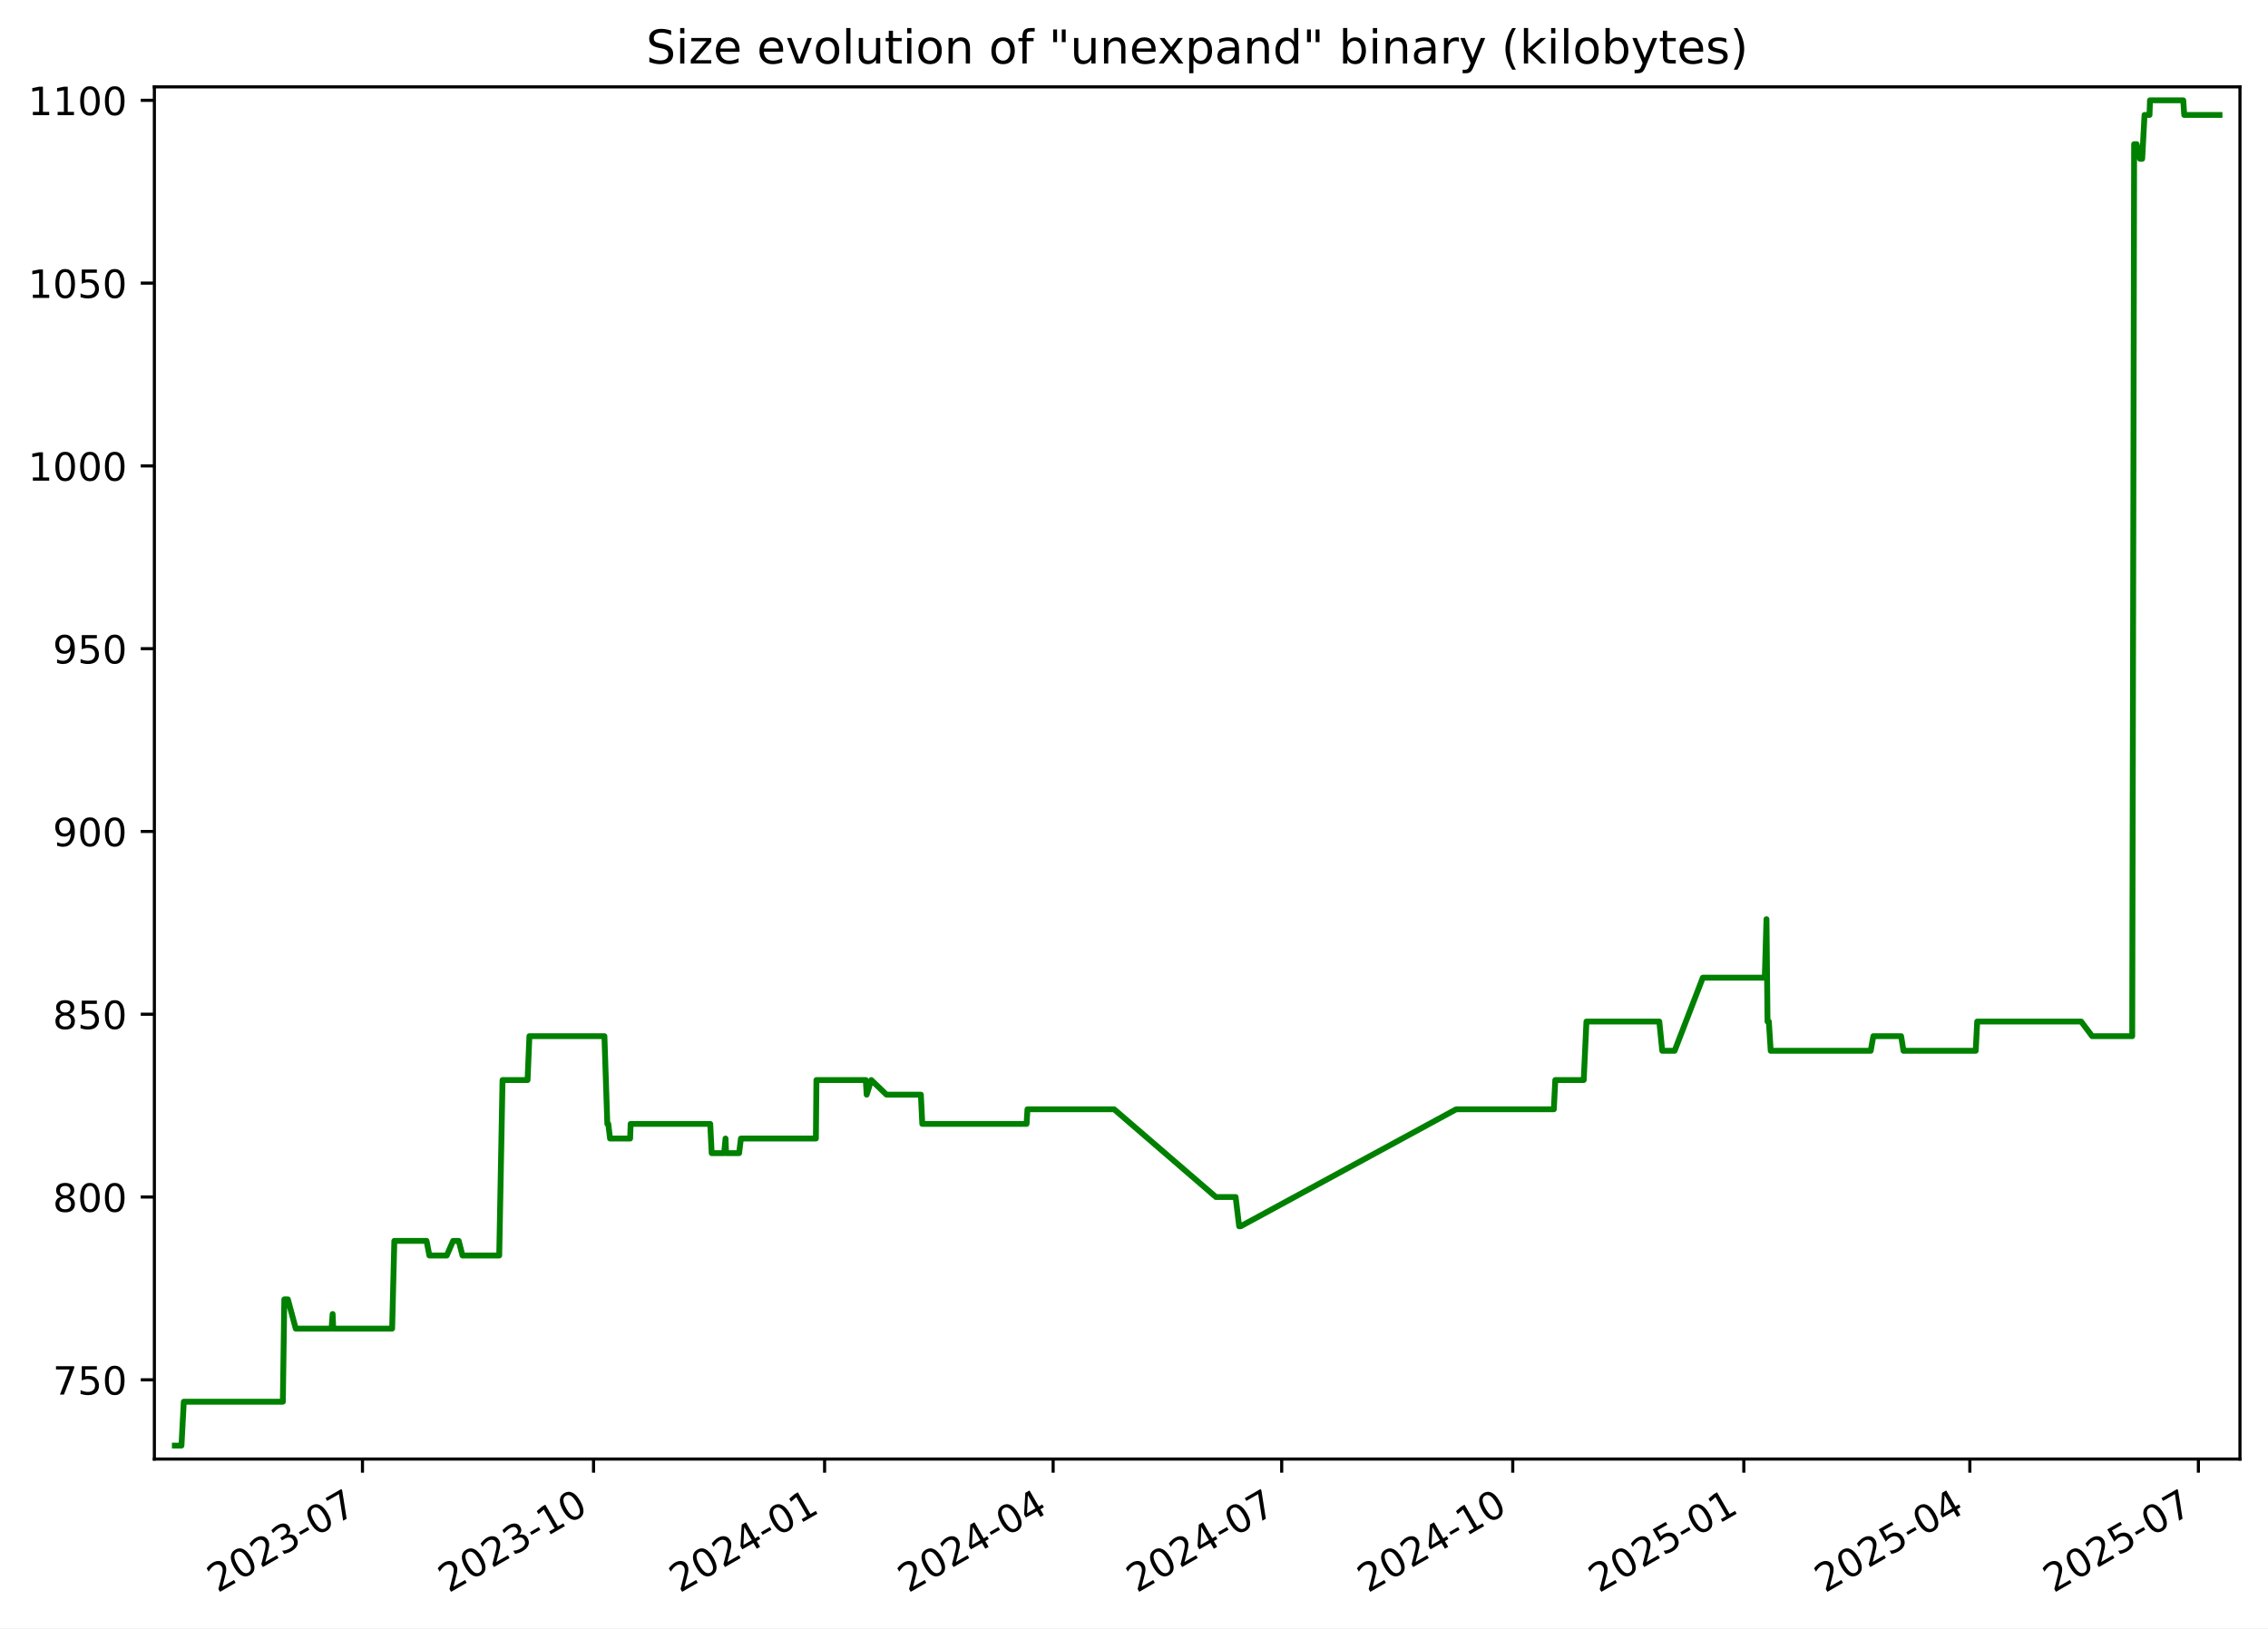
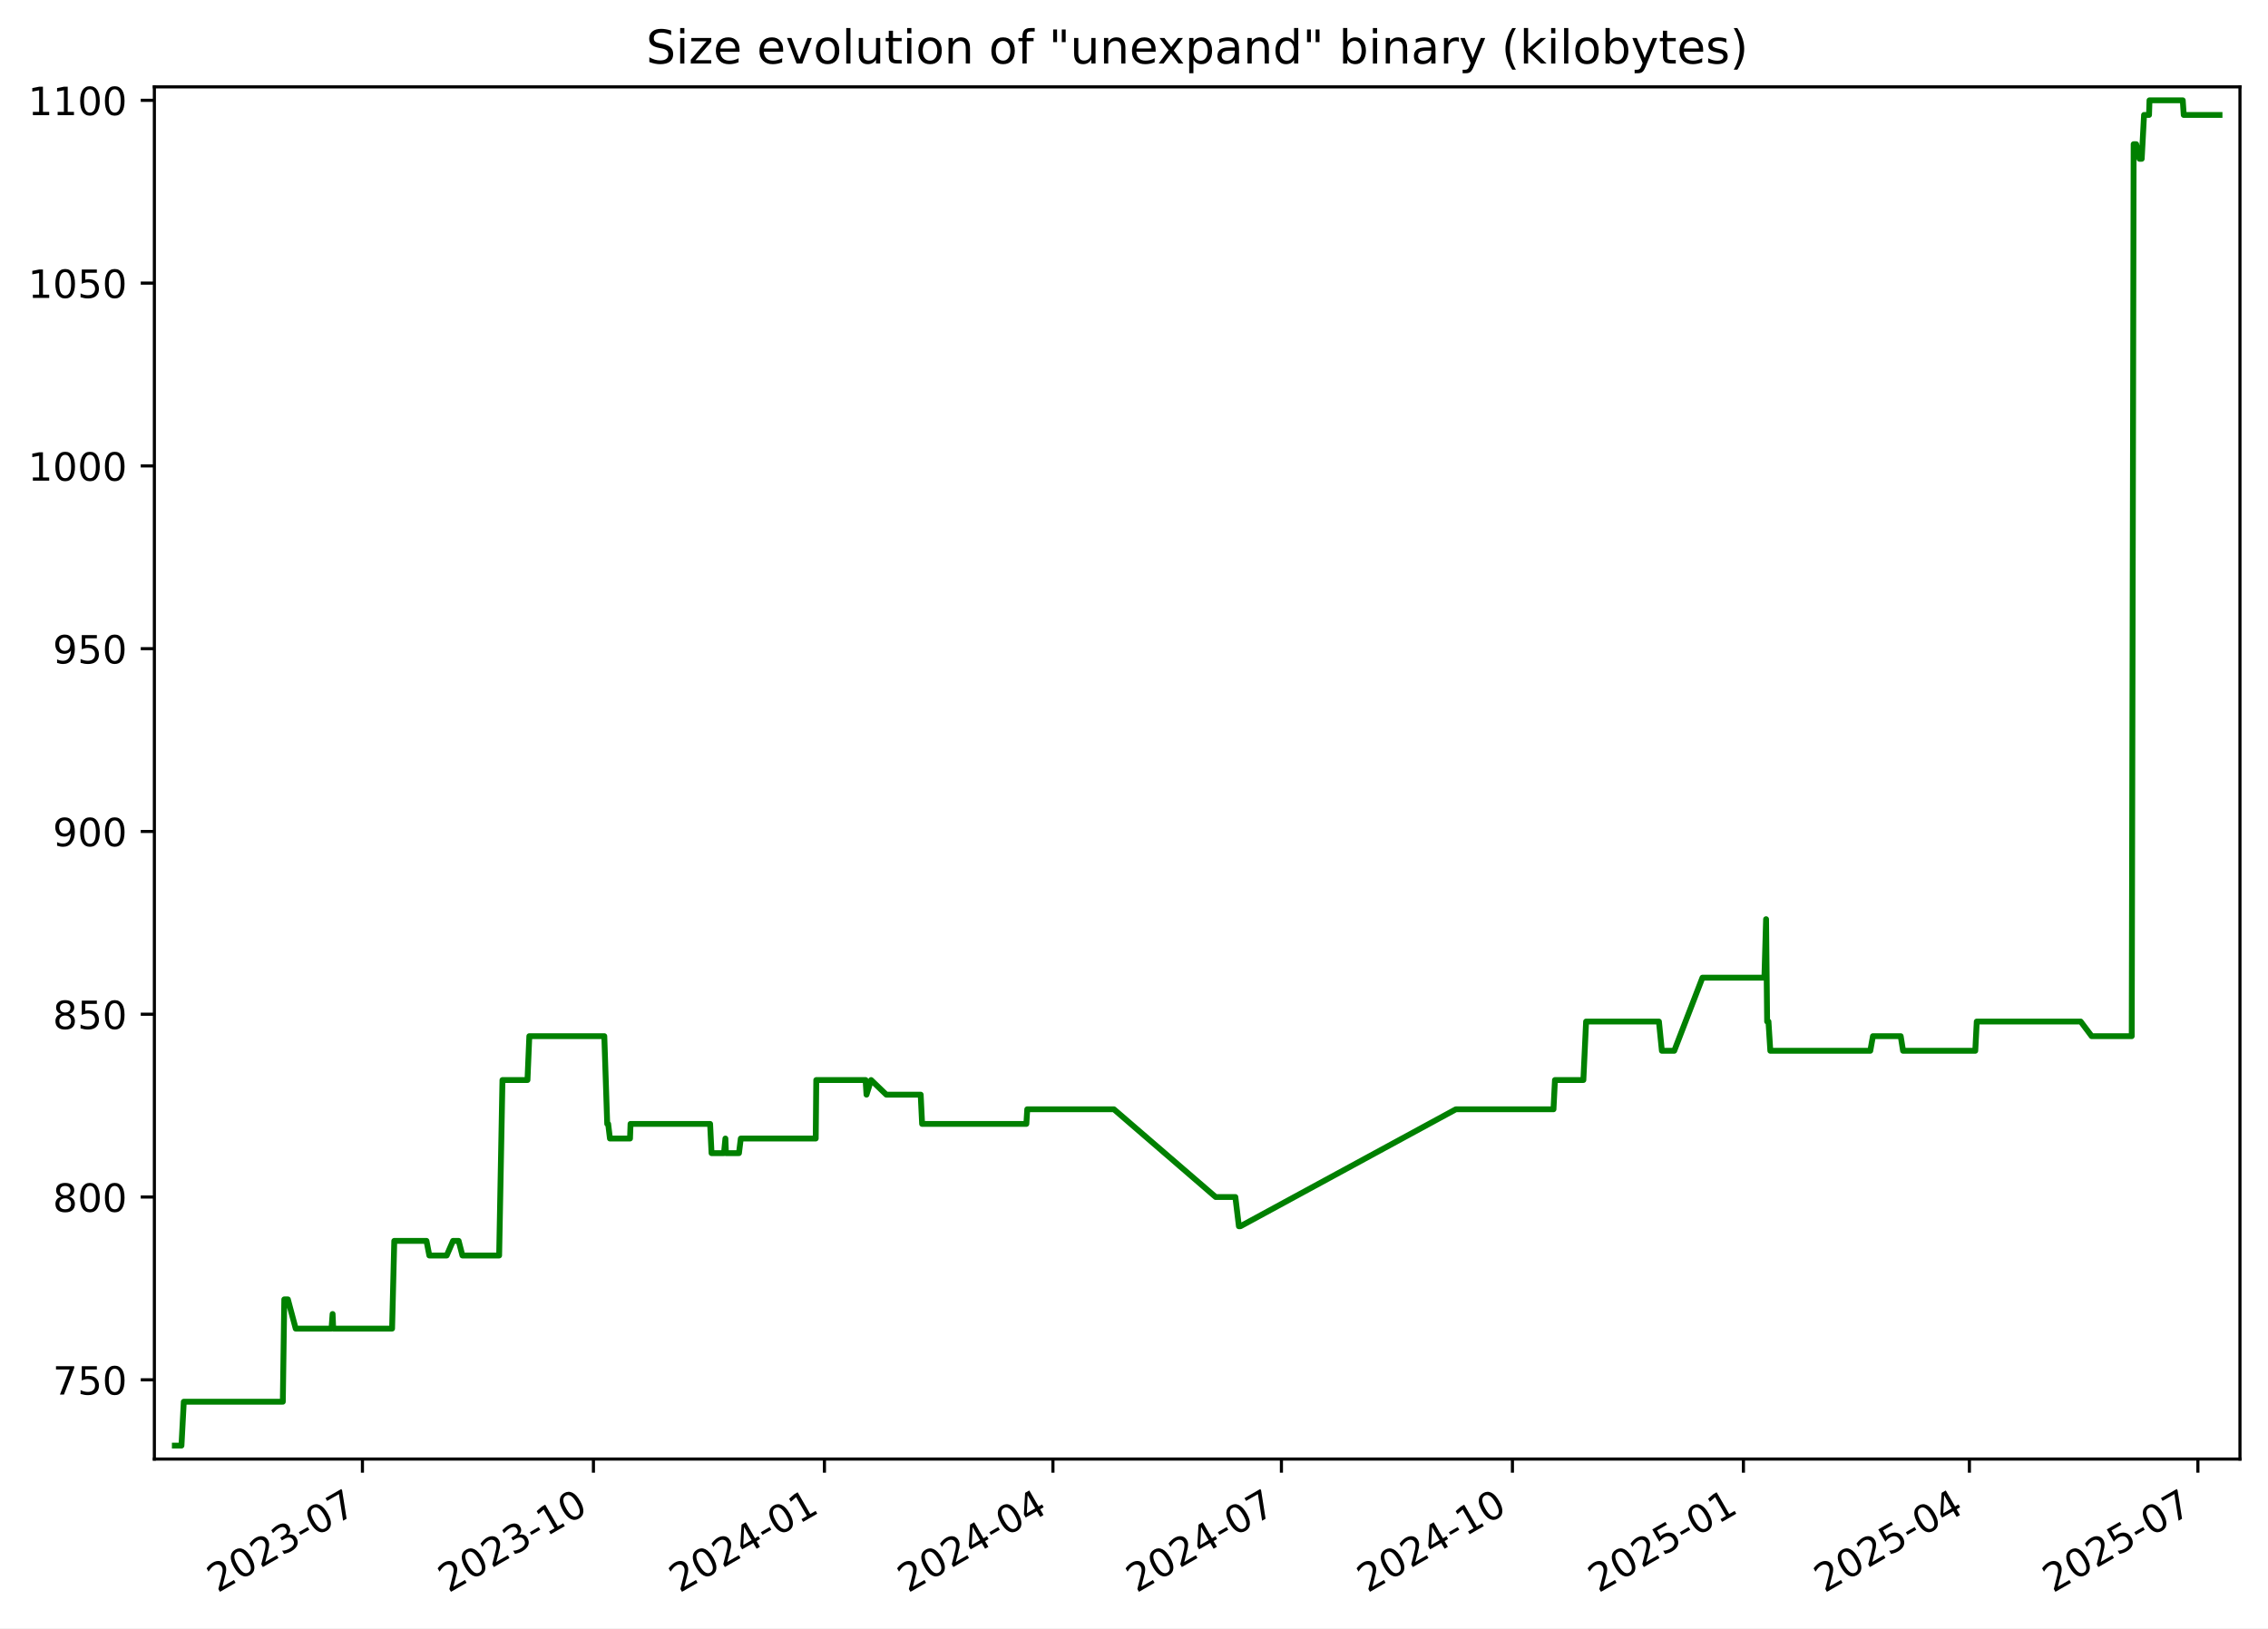
<svg xmlns="http://www.w3.org/2000/svg" xmlns:xlink="http://www.w3.org/1999/xlink" width="582.53pt" height="418.303pt" viewBox="0 0 582.53 418.303" version="1.1">
  <defs>
    <style type="text/css">*{stroke-linejoin: round; stroke-linecap: butt}</style>
  </defs>
  <g id="figure_1">
    <g id="patch_1">
      <path d="M -0 418.303  L 582.53 418.303  L 582.53 0  L -0 0  z " style="fill: #ffffff" />
    </g>
    <g id="axes_1">
      <g id="patch_2">
        <path d="M 39.65 374.83  L 575.33 374.83  L 575.33 22.318  L 39.65 22.318  z " style="fill: #ffffff" />
      </g>
      <g id="matplotlib.axis_1">
        <g id="xtick_1">
          <g id="line2d_1">
            <defs>
-               <path id="mb49cba0302" d="M 0 0  L 0 3.5  " style="stroke: #000000; stroke-width: 0.8" />
+               <path id="m996bb2e026" d="M 0 0  L 0 3.5  " style="stroke: #000000; stroke-width: 0.8" />
            </defs>
            <g>
-               <use xlink:href="#mb49cba0302" x="93.102" y="374.83" style="stroke: #000000; stroke-width: 0.8" />
+               <use xlink:href="#m996bb2e026" x="93.09" y="374.83" style="stroke: #000000; stroke-width: 0.8" />
            </g>
          </g>
          <g id="text_1">
-             <g transform="translate(55.87736 409.302) rotate(-30) scale(0.1 -0.1)">
+             <g transform="translate(55.86548 409.302) rotate(-30) scale(0.1 -0.1)">
              <defs>
                <path id="DejaVuSans-32" d="M 1228 531  L 3431 531  L 3431 0  L 469 0  L 469 531  Q 828 903 1448 1529  Q 2069 2156 2228 2338  Q 2531 2678 2651 2914  Q 2772 3150 2772 3378  Q 2772 3750 2511 3984  Q 2250 4219 1831 4219  Q 1534 4219 1204 4116  Q 875 4013 500 3803  L 500 4441  Q 881 4594 1212 4672  Q 1544 4750 1819 4750  Q 2544 4750 2975 4387  Q 3406 4025 3406 3419  Q 3406 3131 3298 2873  Q 3191 2616 2906 2266  Q 2828 2175 2409 1742  Q 1991 1309 1228 531  z " transform="scale(0.015625)" />
                <path id="DejaVuSans-30" d="M 2034 4250  Q 1547 4250 1301 3770  Q 1056 3291 1056 2328  Q 1056 1369 1301 889  Q 1547 409 2034 409  Q 2525 409 2770 889  Q 3016 1369 3016 2328  Q 3016 3291 2770 3770  Q 2525 4250 2034 4250  z M 2034 4750  Q 2819 4750 3233 4129  Q 3647 3509 3647 2328  Q 3647 1150 3233 529  Q 2819 -91 2034 -91  Q 1250 -91 836 529  Q 422 1150 422 2328  Q 422 3509 836 4129  Q 1250 4750 2034 4750  z " transform="scale(0.015625)" />
                <path id="DejaVuSans-33" d="M 2597 2516  Q 3050 2419 3304 2112  Q 3559 1806 3559 1356  Q 3559 666 3084 287  Q 2609 -91 1734 -91  Q 1441 -91 1130 -33  Q 819 25 488 141  L 488 750  Q 750 597 1062 519  Q 1375 441 1716 441  Q 2309 441 2620 675  Q 2931 909 2931 1356  Q 2931 1769 2642 2001  Q 2353 2234 1838 2234  L 1294 2234  L 1294 2753  L 1863 2753  Q 2328 2753 2575 2939  Q 2822 3125 2822 3475  Q 2822 3834 2567 4026  Q 2313 4219 1838 4219  Q 1578 4219 1281 4162  Q 984 4106 628 3988  L 628 4550  Q 988 4650 1302 4700  Q 1616 4750 1894 4750  Q 2613 4750 3031 4423  Q 3450 4097 3450 3541  Q 3450 3153 3228 2886  Q 3006 2619 2597 2516  z " transform="scale(0.015625)" />
                <path id="DejaVuSans-2d" d="M 313 2009  L 1997 2009  L 1997 1497  L 313 1497  L 313 2009  z " transform="scale(0.015625)" />
                <path id="DejaVuSans-37" d="M 525 4666  L 3525 4666  L 3525 4397  L 1831 0  L 1172 0  L 2766 4134  L 525 4134  L 525 4666  z " transform="scale(0.015625)" />
              </defs>
              <use xlink:href="#DejaVuSans-32" />
              <use xlink:href="#DejaVuSans-30" x="63.623" />
              <use xlink:href="#DejaVuSans-32" x="127.246" />
              <use xlink:href="#DejaVuSans-33" x="190.869" />
              <use xlink:href="#DejaVuSans-2d" x="254.492" />
              <use xlink:href="#DejaVuSans-30" x="290.576" />
              <use xlink:href="#DejaVuSans-37" x="354.199" />
            </g>
          </g>
        </g>
        <g id="xtick_2">
          <g id="line2d_2">
            <g>
-               <use xlink:href="#mb49cba0302" x="152.449" y="374.83" style="stroke: #000000; stroke-width: 0.8" />
+               <use xlink:href="#m996bb2e026" x="152.423" y="374.83" style="stroke: #000000; stroke-width: 0.8" />
            </g>
          </g>
          <g id="text_2">
-             <g transform="translate(115.2243 409.302) rotate(-30) scale(0.1 -0.1)">
+             <g transform="translate(115.1978 409.302) rotate(-30) scale(0.1 -0.1)">
              <defs>
                <path id="DejaVuSans-31" d="M 794 531  L 1825 531  L 1825 4091  L 703 3866  L 703 4441  L 1819 4666  L 2450 4666  L 2450 531  L 3481 531  L 3481 0  L 794 0  L 794 531  z " transform="scale(0.015625)" />
              </defs>
              <use xlink:href="#DejaVuSans-32" />
              <use xlink:href="#DejaVuSans-30" x="63.623" />
              <use xlink:href="#DejaVuSans-32" x="127.246" />
              <use xlink:href="#DejaVuSans-33" x="190.869" />
              <use xlink:href="#DejaVuSans-2d" x="254.492" />
              <use xlink:href="#DejaVuSans-31" x="290.576" />
              <use xlink:href="#DejaVuSans-30" x="354.199" />
            </g>
          </g>
        </g>
        <g id="xtick_3">
          <g id="line2d_3">
            <g>
-               <use xlink:href="#mb49cba0302" x="211.796" y="374.83" style="stroke: #000000; stroke-width: 0.8" />
+               <use xlink:href="#m996bb2e026" x="211.755" y="374.83" style="stroke: #000000; stroke-width: 0.8" />
            </g>
          </g>
          <g id="text_3">
-             <g transform="translate(174.5712 409.302) rotate(-30) scale(0.1 -0.1)">
+             <g transform="translate(174.5301 409.302) rotate(-30) scale(0.1 -0.1)">
              <defs>
                <path id="DejaVuSans-34" d="M 2419 4116  L 825 1625  L 2419 1625  L 2419 4116  z M 2253 4666  L 3047 4666  L 3047 1625  L 3713 1625  L 3713 1100  L 3047 1100  L 3047 0  L 2419 0  L 2419 1100  L 313 1100  L 313 1709  L 2253 4666  z " transform="scale(0.015625)" />
              </defs>
              <use xlink:href="#DejaVuSans-32" />
              <use xlink:href="#DejaVuSans-30" x="63.623" />
              <use xlink:href="#DejaVuSans-32" x="127.246" />
              <use xlink:href="#DejaVuSans-34" x="190.869" />
              <use xlink:href="#DejaVuSans-2d" x="254.492" />
              <use xlink:href="#DejaVuSans-30" x="290.576" />
              <use xlink:href="#DejaVuSans-31" x="354.199" />
            </g>
          </g>
        </g>
        <g id="xtick_4">
          <g id="line2d_4">
            <g>
-               <use xlink:href="#mb49cba0302" x="270.498" y="374.83" style="stroke: #000000; stroke-width: 0.8" />
+               <use xlink:href="#m996bb2e026" x="270.442" y="374.83" style="stroke: #000000; stroke-width: 0.8" />
            </g>
          </g>
          <g id="text_4">
-             <g transform="translate(233.2731 409.302) rotate(-30) scale(0.1 -0.1)">
+             <g transform="translate(233.2175 409.302) rotate(-30) scale(0.1 -0.1)">
              <use xlink:href="#DejaVuSans-32" />
              <use xlink:href="#DejaVuSans-30" x="63.623" />
              <use xlink:href="#DejaVuSans-32" x="127.246" />
              <use xlink:href="#DejaVuSans-34" x="190.869" />
              <use xlink:href="#DejaVuSans-2d" x="254.492" />
              <use xlink:href="#DejaVuSans-30" x="290.576" />
              <use xlink:href="#DejaVuSans-34" x="354.199" />
            </g>
          </g>
        </g>
        <g id="xtick_5">
          <g id="line2d_5">
            <g>
-               <use xlink:href="#mb49cba0302" x="329.2" y="374.83" style="stroke: #000000; stroke-width: 0.8" />
+               <use xlink:href="#m996bb2e026" x="329.13" y="374.83" style="stroke: #000000; stroke-width: 0.8" />
            </g>
          </g>
          <g id="text_5">
-             <g transform="translate(291.975 409.302) rotate(-30) scale(0.1 -0.1)">
+             <g transform="translate(291.9049 409.302) rotate(-30) scale(0.1 -0.1)">
              <use xlink:href="#DejaVuSans-32" />
              <use xlink:href="#DejaVuSans-30" x="63.623" />
              <use xlink:href="#DejaVuSans-32" x="127.246" />
              <use xlink:href="#DejaVuSans-34" x="190.869" />
              <use xlink:href="#DejaVuSans-2d" x="254.492" />
              <use xlink:href="#DejaVuSans-30" x="290.576" />
              <use xlink:href="#DejaVuSans-37" x="354.199" />
            </g>
          </g>
        </g>
        <g id="xtick_6">
          <g id="line2d_6">
            <g>
-               <use xlink:href="#mb49cba0302" x="388.547" y="374.83" style="stroke: #000000; stroke-width: 0.8" />
+               <use xlink:href="#m996bb2e026" x="388.462" y="374.83" style="stroke: #000000; stroke-width: 0.8" />
            </g>
          </g>
          <g id="text_6">
-             <g transform="translate(351.3219 409.302) rotate(-30) scale(0.1 -0.1)">
+             <g transform="translate(351.2372 409.302) rotate(-30) scale(0.1 -0.1)">
              <use xlink:href="#DejaVuSans-32" />
              <use xlink:href="#DejaVuSans-30" x="63.623" />
              <use xlink:href="#DejaVuSans-32" x="127.246" />
              <use xlink:href="#DejaVuSans-34" x="190.869" />
              <use xlink:href="#DejaVuSans-2d" x="254.492" />
              <use xlink:href="#DejaVuSans-31" x="290.576" />
              <use xlink:href="#DejaVuSans-30" x="354.199" />
            </g>
          </g>
        </g>
        <g id="xtick_7">
          <g id="line2d_7">
            <g>
-               <use xlink:href="#mb49cba0302" x="447.894" y="374.83" style="stroke: #000000; stroke-width: 0.8" />
+               <use xlink:href="#m996bb2e026" x="447.794" y="374.83" style="stroke: #000000; stroke-width: 0.8" />
            </g>
          </g>
          <g id="text_7">
-             <g transform="translate(410.6689 409.302) rotate(-30) scale(0.1 -0.1)">
+             <g transform="translate(410.5696 409.302) rotate(-30) scale(0.1 -0.1)">
              <defs>
                <path id="DejaVuSans-35" d="M 691 4666  L 3169 4666  L 3169 4134  L 1269 4134  L 1269 2991  Q 1406 3038 1543 3061  Q 1681 3084 1819 3084  Q 2600 3084 3056 2656  Q 3513 2228 3513 1497  Q 3513 744 3044 326  Q 2575 -91 1722 -91  Q 1428 -91 1123 -41  Q 819 9 494 109  L 494 744  Q 775 591 1075 516  Q 1375 441 1709 441  Q 2250 441 2565 725  Q 2881 1009 2881 1497  Q 2881 1984 2565 2268  Q 2250 2553 1709 2553  Q 1456 2553 1204 2497  Q 953 2441 691 2322  L 691 4666  z " transform="scale(0.015625)" />
              </defs>
              <use xlink:href="#DejaVuSans-32" />
              <use xlink:href="#DejaVuSans-30" x="63.623" />
              <use xlink:href="#DejaVuSans-32" x="127.246" />
              <use xlink:href="#DejaVuSans-35" x="190.869" />
              <use xlink:href="#DejaVuSans-2d" x="254.492" />
              <use xlink:href="#DejaVuSans-30" x="290.576" />
              <use xlink:href="#DejaVuSans-31" x="354.199" />
            </g>
          </g>
        </g>
        <g id="xtick_8">
          <g id="line2d_8">
            <g>
-               <use xlink:href="#mb49cba0302" x="505.95" y="374.83" style="stroke: #000000; stroke-width: 0.8" />
+               <use xlink:href="#m996bb2e026" x="505.837" y="374.83" style="stroke: #000000; stroke-width: 0.8" />
            </g>
          </g>
          <g id="text_8">
-             <g transform="translate(468.7256 409.302) rotate(-30) scale(0.1 -0.1)">
+             <g transform="translate(468.612 409.302) rotate(-30) scale(0.1 -0.1)">
              <use xlink:href="#DejaVuSans-32" />
              <use xlink:href="#DejaVuSans-30" x="63.623" />
              <use xlink:href="#DejaVuSans-32" x="127.246" />
              <use xlink:href="#DejaVuSans-35" x="190.869" />
              <use xlink:href="#DejaVuSans-2d" x="254.492" />
              <use xlink:href="#DejaVuSans-30" x="290.576" />
              <use xlink:href="#DejaVuSans-34" x="354.199" />
            </g>
          </g>
        </g>
        <g id="xtick_9">
          <g id="line2d_9">
            <g>
-               <use xlink:href="#mb49cba0302" x="564.652" y="374.83" style="stroke: #000000; stroke-width: 0.8" />
+               <use xlink:href="#m996bb2e026" x="564.524" y="374.83" style="stroke: #000000; stroke-width: 0.8" />
            </g>
          </g>
          <g id="text_9">
-             <g transform="translate(527.4275 409.302) rotate(-30) scale(0.1 -0.1)">
+             <g transform="translate(527.2994 409.302) rotate(-30) scale(0.1 -0.1)">
              <use xlink:href="#DejaVuSans-32" />
              <use xlink:href="#DejaVuSans-30" x="63.623" />
              <use xlink:href="#DejaVuSans-32" x="127.246" />
              <use xlink:href="#DejaVuSans-35" x="190.869" />
              <use xlink:href="#DejaVuSans-2d" x="254.492" />
              <use xlink:href="#DejaVuSans-30" x="290.576" />
              <use xlink:href="#DejaVuSans-37" x="354.199" />
            </g>
          </g>
        </g>
      </g>
      <g id="matplotlib.axis_2">
        <g id="ytick_1">
          <g id="line2d_10">
            <defs>
-               <path id="m9eef3a048c" d="M 0 0  L -3.5 0  " style="stroke: #000000; stroke-width: 0.8" />
+               <path id="m018a81d0de" d="M 0 0  L -3.5 0  " style="stroke: #000000; stroke-width: 0.8" />
            </defs>
            <g>
-               <use xlink:href="#m9eef3a048c" x="39.65" y="354.47" style="stroke: #000000; stroke-width: 0.8" />
+               <use xlink:href="#m018a81d0de" x="39.65" y="354.47" style="stroke: #000000; stroke-width: 0.8" />
            </g>
          </g>
          <g id="text_10">
            <g transform="translate(13.5625 358.269) scale(0.1 -0.1)">
              <use xlink:href="#DejaVuSans-37" />
              <use xlink:href="#DejaVuSans-35" x="63.623" />
              <use xlink:href="#DejaVuSans-30" x="127.246" />
            </g>
          </g>
        </g>
        <g id="ytick_2">
          <g id="line2d_11">
            <g>
-               <use xlink:href="#m9eef3a048c" x="39.65" y="307.513" style="stroke: #000000; stroke-width: 0.8" />
+               <use xlink:href="#m018a81d0de" x="39.65" y="307.513" style="stroke: #000000; stroke-width: 0.8" />
            </g>
          </g>
          <g id="text_11">
            <g transform="translate(13.5625 311.3125) scale(0.1 -0.1)">
              <defs>
                <path id="DejaVuSans-38" d="M 2034 2216  Q 1584 2216 1326 1975  Q 1069 1734 1069 1313  Q 1069 891 1326 650  Q 1584 409 2034 409  Q 2484 409 2743 651  Q 3003 894 3003 1313  Q 3003 1734 2745 1975  Q 2488 2216 2034 2216  z M 1403 2484  Q 997 2584 770 2862  Q 544 3141 544 3541  Q 544 4100 942 4425  Q 1341 4750 2034 4750  Q 2731 4750 3128 4425  Q 3525 4100 3525 3541  Q 3525 3141 3298 2862  Q 3072 2584 2669 2484  Q 3125 2378 3379 2068  Q 3634 1759 3634 1313  Q 3634 634 3220 271  Q 2806 -91 2034 -91  Q 1263 -91 848 271  Q 434 634 434 1313  Q 434 1759 690 2068  Q 947 2378 1403 2484  z M 1172 3481  Q 1172 3119 1398 2916  Q 1625 2713 2034 2713  Q 2441 2713 2670 2916  Q 2900 3119 2900 3481  Q 2900 3844 2670 4047  Q 2441 4250 2034 4250  Q 1625 4250 1398 4047  Q 1172 3844 1172 3481  z " transform="scale(0.015625)" />
              </defs>
              <use xlink:href="#DejaVuSans-38" />
              <use xlink:href="#DejaVuSans-30" x="63.623" />
              <use xlink:href="#DejaVuSans-30" x="127.246" />
            </g>
          </g>
        </g>
        <g id="ytick_3">
          <g id="line2d_12">
            <g>
-               <use xlink:href="#m9eef3a048c" x="39.65" y="260.557" style="stroke: #000000; stroke-width: 0.8" />
+               <use xlink:href="#m018a81d0de" x="39.65" y="260.557" style="stroke: #000000; stroke-width: 0.8" />
            </g>
          </g>
          <g id="text_12">
            <g transform="translate(13.5625 264.356) scale(0.1 -0.1)">
              <use xlink:href="#DejaVuSans-38" />
              <use xlink:href="#DejaVuSans-35" x="63.623" />
              <use xlink:href="#DejaVuSans-30" x="127.246" />
            </g>
          </g>
        </g>
        <g id="ytick_4">
          <g id="line2d_13">
            <g>
-               <use xlink:href="#m9eef3a048c" x="39.65" y="213.6" style="stroke: #000000; stroke-width: 0.8" />
+               <use xlink:href="#m018a81d0de" x="39.65" y="213.6" style="stroke: #000000; stroke-width: 0.8" />
            </g>
          </g>
          <g id="text_13">
            <g transform="translate(13.5625 217.3994) scale(0.1 -0.1)">
              <defs>
                <path id="DejaVuSans-39" d="M 703 97  L 703 672  Q 941 559 1184 500  Q 1428 441 1663 441  Q 2288 441 2617 861  Q 2947 1281 2994 2138  Q 2813 1869 2534 1725  Q 2256 1581 1919 1581  Q 1219 1581 811 2004  Q 403 2428 403 3163  Q 403 3881 828 4315  Q 1253 4750 1959 4750  Q 2769 4750 3195 4129  Q 3622 3509 3622 2328  Q 3622 1225 3098 567  Q 2575 -91 1691 -91  Q 1453 -91 1209 -44  Q 966 3 703 97  z M 1959 2075  Q 2384 2075 2632 2365  Q 2881 2656 2881 3163  Q 2881 3666 2632 3958  Q 2384 4250 1959 4250  Q 1534 4250 1286 3958  Q 1038 3666 1038 3163  Q 1038 2656 1286 2365  Q 1534 2075 1959 2075  z " transform="scale(0.015625)" />
              </defs>
              <use xlink:href="#DejaVuSans-39" />
              <use xlink:href="#DejaVuSans-30" x="63.623" />
              <use xlink:href="#DejaVuSans-30" x="127.246" />
            </g>
          </g>
        </g>
        <g id="ytick_5">
          <g id="line2d_14">
            <g>
-               <use xlink:href="#m9eef3a048c" x="39.65" y="166.644" style="stroke: #000000; stroke-width: 0.8" />
+               <use xlink:href="#m018a81d0de" x="39.65" y="166.644" style="stroke: #000000; stroke-width: 0.8" />
            </g>
          </g>
          <g id="text_14">
            <g transform="translate(13.5625 170.4429) scale(0.1 -0.1)">
              <use xlink:href="#DejaVuSans-39" />
              <use xlink:href="#DejaVuSans-35" x="63.623" />
              <use xlink:href="#DejaVuSans-30" x="127.246" />
            </g>
          </g>
        </g>
        <g id="ytick_6">
          <g id="line2d_15">
            <g>
-               <use xlink:href="#m9eef3a048c" x="39.65" y="119.687" style="stroke: #000000; stroke-width: 0.8" />
+               <use xlink:href="#m018a81d0de" x="39.65" y="119.687" style="stroke: #000000; stroke-width: 0.8" />
            </g>
          </g>
          <g id="text_15">
            <g transform="translate(7.2 123.4864) scale(0.1 -0.1)">
              <use xlink:href="#DejaVuSans-31" />
              <use xlink:href="#DejaVuSans-30" x="63.623" />
              <use xlink:href="#DejaVuSans-30" x="127.246" />
              <use xlink:href="#DejaVuSans-30" x="190.869" />
            </g>
          </g>
        </g>
        <g id="ytick_7">
          <g id="line2d_16">
            <g>
-               <use xlink:href="#m9eef3a048c" x="39.65" y="72.731" style="stroke: #000000; stroke-width: 0.8" />
+               <use xlink:href="#m018a81d0de" x="39.65" y="72.731" style="stroke: #000000; stroke-width: 0.8" />
            </g>
          </g>
          <g id="text_16">
            <g transform="translate(7.2 76.52987) scale(0.1 -0.1)">
              <use xlink:href="#DejaVuSans-31" />
              <use xlink:href="#DejaVuSans-30" x="63.623" />
              <use xlink:href="#DejaVuSans-35" x="127.246" />
              <use xlink:href="#DejaVuSans-30" x="190.869" />
            </g>
          </g>
        </g>
        <g id="ytick_8">
          <g id="line2d_17">
            <g>
-               <use xlink:href="#m9eef3a048c" x="39.65" y="25.774" style="stroke: #000000; stroke-width: 0.8" />
+               <use xlink:href="#m018a81d0de" x="39.65" y="25.774" style="stroke: #000000; stroke-width: 0.8" />
            </g>
          </g>
          <g id="text_17">
            <g transform="translate(7.2 29.57334) scale(0.1 -0.1)">
              <use xlink:href="#DejaVuSans-31" />
              <use xlink:href="#DejaVuSans-31" x="63.623" />
              <use xlink:href="#DejaVuSans-30" x="127.246" />
              <use xlink:href="#DejaVuSans-30" x="190.869" />
            </g>
          </g>
        </g>
      </g>
      <g id="line2d_18">
-         <path d="M 44.902 371.374  L 46.609 371.374  L 47.207 360.105  L 72.649 360.105  L 73.026 333.809  L 73.948 333.809  L 75.959 341.322  L 85.162 341.322  L 85.436 337.565  L 85.6 341.322  L 100.72 341.322  L 101.282 318.783  L 109.557 318.783  L 110.289 322.539  L 114.753 322.539  L 116.373 318.783  L 117.821 318.783  L 118.788 322.539  L 128.225 322.539  L 129.075 277.461  L 135.503 277.461  L 135.977 266.192  L 155.243 266.192  L 155.99 288.731  L 156.236 288.731  L 156.689 292.487  L 161.847 292.487  L 161.979 288.731  L 182.425 288.731  L 182.794 296.244  L 185.987 296.244  L 186.351 292.487  L 186.493 296.244  L 189.838 296.244  L 190.307 292.487  L 209.558 292.487  L 209.697 277.461  L 222.37 277.461  L 222.601 281.218  L 223.784 277.461  L 227.694 281.218  L 236.525 281.218  L 236.888 288.731  L 263.673 288.731  L 263.902 284.974  L 286.161 284.974  L 312.306 307.513  L 317.366 307.513  L 318.275 315.026  L 318.668 315.026  L 374.023 284.974  L 399.098 284.974  L 399.473 277.461  L 406.776 277.461  L 407.473 262.435  L 426.188 262.435  L 426.945 269.948  L 430.121 269.948  L 437.367 251.165  L 453.284 251.165  L 453.714 236.139  L 453.984 262.435  L 454.327 262.435  L 454.803 269.948  L 480.488 269.948  L 481.166 266.192  L 488.299 266.192  L 488.907 269.948  L 507.459 269.948  L 507.839 262.435  L 534.542 262.435  L 537.361 266.192  L 547.655 266.192  L 548.145 37.044  L 548.796 37.044  L 549.657 40.8  L 550.218 40.8  L 550.818 29.531  L 552.099 29.531  L 552.216 25.774  L 560.764 25.774  L 561.014 29.531  L 570.078 29.531  L 570.078 29.531  " clip-path="url(#p8d76a75f43)" style="fill: none; stroke: #008000; stroke-width: 1.5; stroke-linecap: square" />
+         <path d="M 44.902 371.374  L 46.609 371.374  L 47.206 360.105  L 72.642 360.105  L 73.019 333.809  L 73.941 333.809  L 75.951 341.322  L 85.152 341.322  L 85.426 337.565  L 85.59 341.322  L 100.707 341.322  L 101.268 318.783  L 109.541 318.783  L 110.273 322.539  L 114.736 322.539  L 116.356 318.783  L 117.803 318.783  L 118.77 322.539  L 128.205 322.539  L 129.054 277.461  L 135.481 277.461  L 135.955 266.192  L 155.215 266.192  L 155.963 288.731  L 156.208 288.731  L 156.662 292.487  L 161.818 292.487  L 161.95 288.731  L 182.391 288.731  L 182.76 296.244  L 185.953 296.244  L 186.316 292.487  L 186.458 296.244  L 189.802 296.244  L 190.271 292.487  L 209.517 292.487  L 209.656 277.461  L 222.326 277.461  L 222.558 281.218  L 223.74 277.461  L 227.649 281.218  L 236.478 281.218  L 236.84 288.731  L 263.619 288.731  L 263.848 284.974  L 286.102 284.974  L 312.24 307.513  L 317.299 307.513  L 318.207 315.026  L 318.6 315.026  L 373.942 284.974  L 399.01 284.974  L 399.386 277.461  L 406.686 277.461  L 407.384 262.435  L 426.094 262.435  L 426.851 269.948  L 430.026 269.948  L 437.27 251.165  L 453.183 251.165  L 453.613 236.139  L 453.884 262.435  L 454.226 262.435  L 454.702 269.948  L 480.381 269.948  L 481.058 266.192  L 488.19 266.192  L 488.797 269.948  L 507.345 269.948  L 507.725 262.435  L 534.421 262.435  L 537.239 266.192  L 547.531 266.192  L 548.021 37.044  L 548.672 37.044  L 549.533 40.8  L 550.093 40.8  L 550.693 29.531  L 551.974 29.531  L 552.091 25.774  L 560.637 25.774  L 560.887 29.531  L 570.078 29.531  L 570.078 29.531  " clip-path="url(#pf86f586351)" style="fill: none; stroke: #008000; stroke-width: 1.5; stroke-linecap: square" />
      </g>
      <g id="patch_3">
        <path d="M 39.65 374.83  L 39.65 22.318  " style="fill: none; stroke: #000000; stroke-width: 0.8; stroke-linejoin: miter; stroke-linecap: square" />
      </g>
      <g id="patch_4">
        <path d="M 575.33 374.83  L 575.33 22.318  " style="fill: none; stroke: #000000; stroke-width: 0.8; stroke-linejoin: miter; stroke-linecap: square" />
      </g>
      <g id="patch_5">
        <path d="M 39.65 374.83  L 575.33 374.83  " style="fill: none; stroke: #000000; stroke-width: 0.8; stroke-linejoin: miter; stroke-linecap: square" />
      </g>
      <g id="patch_6">
        <path d="M 39.65 22.318  L 575.33 22.318  " style="fill: none; stroke: #000000; stroke-width: 0.8; stroke-linejoin: miter; stroke-linecap: square" />
      </g>
      <g id="text_18">
        <g transform="translate(165.9538 16.31812) scale(0.12 -0.12)">
          <defs>
            <path id="DejaVuSans-53" d="M 3425 4513  L 3425 3897  Q 3066 4069 2747 4153  Q 2428 4238 2131 4238  Q 1616 4238 1336 4038  Q 1056 3838 1056 3469  Q 1056 3159 1242 3001  Q 1428 2844 1947 2747  L 2328 2669  Q 3034 2534 3370 2195  Q 3706 1856 3706 1288  Q 3706 609 3251 259  Q 2797 -91 1919 -91  Q 1588 -91 1214 -16  Q 841 59 441 206  L 441 856  Q 825 641 1194 531  Q 1563 422 1919 422  Q 2459 422 2753 634  Q 3047 847 3047 1241  Q 3047 1584 2836 1778  Q 2625 1972 2144 2069  L 1759 2144  Q 1053 2284 737 2584  Q 422 2884 422 3419  Q 422 4038 858 4394  Q 1294 4750 2059 4750  Q 2388 4750 2728 4690  Q 3069 4631 3425 4513  z " transform="scale(0.015625)" />
            <path id="DejaVuSans-69" d="M 603 3500  L 1178 3500  L 1178 0  L 603 0  L 603 3500  z M 603 4863  L 1178 4863  L 1178 4134  L 603 4134  L 603 4863  z " transform="scale(0.015625)" />
            <path id="DejaVuSans-7a" d="M 353 3500  L 3084 3500  L 3084 2975  L 922 459  L 3084 459  L 3084 0  L 275 0  L 275 525  L 2438 3041  L 353 3041  L 353 3500  z " transform="scale(0.015625)" />
            <path id="DejaVuSans-65" d="M 3597 1894  L 3597 1613  L 953 1613  Q 991 1019 1311 708  Q 1631 397 2203 397  Q 2534 397 2845 478  Q 3156 559 3463 722  L 3463 178  Q 3153 47 2828 -22  Q 2503 -91 2169 -91  Q 1331 -91 842 396  Q 353 884 353 1716  Q 353 2575 817 3079  Q 1281 3584 2069 3584  Q 2775 3584 3186 3129  Q 3597 2675 3597 1894  z M 3022 2063  Q 3016 2534 2758 2815  Q 2500 3097 2075 3097  Q 1594 3097 1305 2825  Q 1016 2553 972 2059  L 3022 2063  z " transform="scale(0.015625)" />
            <path id="DejaVuSans-20" transform="scale(0.015625)" />
            <path id="DejaVuSans-76" d="M 191 3500  L 800 3500  L 1894 563  L 2988 3500  L 3597 3500  L 2284 0  L 1503 0  L 191 3500  z " transform="scale(0.015625)" />
            <path id="DejaVuSans-6f" d="M 1959 3097  Q 1497 3097 1228 2736  Q 959 2375 959 1747  Q 959 1119 1226 758  Q 1494 397 1959 397  Q 2419 397 2687 759  Q 2956 1122 2956 1747  Q 2956 2369 2687 2733  Q 2419 3097 1959 3097  z M 1959 3584  Q 2709 3584 3137 3096  Q 3566 2609 3566 1747  Q 3566 888 3137 398  Q 2709 -91 1959 -91  Q 1206 -91 779 398  Q 353 888 353 1747  Q 353 2609 779 3096  Q 1206 3584 1959 3584  z " transform="scale(0.015625)" />
            <path id="DejaVuSans-6c" d="M 603 4863  L 1178 4863  L 1178 0  L 603 0  L 603 4863  z " transform="scale(0.015625)" />
            <path id="DejaVuSans-75" d="M 544 1381  L 544 3500  L 1119 3500  L 1119 1403  Q 1119 906 1312 657  Q 1506 409 1894 409  Q 2359 409 2629 706  Q 2900 1003 2900 1516  L 2900 3500  L 3475 3500  L 3475 0  L 2900 0  L 2900 538  Q 2691 219 2414 64  Q 2138 -91 1772 -91  Q 1169 -91 856 284  Q 544 659 544 1381  z M 1991 3584  L 1991 3584  z " transform="scale(0.015625)" />
            <path id="DejaVuSans-74" d="M 1172 4494  L 1172 3500  L 2356 3500  L 2356 3053  L 1172 3053  L 1172 1153  Q 1172 725 1289 603  Q 1406 481 1766 481  L 2356 481  L 2356 0  L 1766 0  Q 1100 0 847 248  Q 594 497 594 1153  L 594 3053  L 172 3053  L 172 3500  L 594 3500  L 594 4494  L 1172 4494  z " transform="scale(0.015625)" />
            <path id="DejaVuSans-6e" d="M 3513 2113  L 3513 0  L 2938 0  L 2938 2094  Q 2938 2591 2744 2837  Q 2550 3084 2163 3084  Q 1697 3084 1428 2787  Q 1159 2491 1159 1978  L 1159 0  L 581 0  L 581 3500  L 1159 3500  L 1159 2956  Q 1366 3272 1645 3428  Q 1925 3584 2291 3584  Q 2894 3584 3203 3211  Q 3513 2838 3513 2113  z " transform="scale(0.015625)" />
            <path id="DejaVuSans-66" d="M 2375 4863  L 2375 4384  L 1825 4384  Q 1516 4384 1395 4259  Q 1275 4134 1275 3809  L 1275 3500  L 2222 3500  L 2222 3053  L 1275 3053  L 1275 0  L 697 0  L 697 3053  L 147 3053  L 147 3500  L 697 3500  L 697 3744  Q 697 4328 969 4595  Q 1241 4863 1831 4863  L 2375 4863  z " transform="scale(0.015625)" />
            <path id="DejaVuSans-22" d="M 1147 4666  L 1147 2931  L 616 2931  L 616 4666  L 1147 4666  z M 2328 4666  L 2328 2931  L 1797 2931  L 1797 4666  L 2328 4666  z " transform="scale(0.015625)" />
            <path id="DejaVuSans-78" d="M 3513 3500  L 2247 1797  L 3578 0  L 2900 0  L 1881 1375  L 863 0  L 184 0  L 1544 1831  L 300 3500  L 978 3500  L 1906 2253  L 2834 3500  L 3513 3500  z " transform="scale(0.015625)" />
            <path id="DejaVuSans-70" d="M 1159 525  L 1159 -1331  L 581 -1331  L 581 3500  L 1159 3500  L 1159 2969  Q 1341 3281 1617 3432  Q 1894 3584 2278 3584  Q 2916 3584 3314 3078  Q 3713 2572 3713 1747  Q 3713 922 3314 415  Q 2916 -91 2278 -91  Q 1894 -91 1617 61  Q 1341 213 1159 525  z M 3116 1747  Q 3116 2381 2855 2742  Q 2594 3103 2138 3103  Q 1681 3103 1420 2742  Q 1159 2381 1159 1747  Q 1159 1113 1420 752  Q 1681 391 2138 391  Q 2594 391 2855 752  Q 3116 1113 3116 1747  z " transform="scale(0.015625)" />
            <path id="DejaVuSans-61" d="M 2194 1759  Q 1497 1759 1228 1600  Q 959 1441 959 1056  Q 959 750 1161 570  Q 1363 391 1709 391  Q 2188 391 2477 730  Q 2766 1069 2766 1631  L 2766 1759  L 2194 1759  z M 3341 1997  L 3341 0  L 2766 0  L 2766 531  Q 2569 213 2275 61  Q 1981 -91 1556 -91  Q 1019 -91 701 211  Q 384 513 384 1019  Q 384 1609 779 1909  Q 1175 2209 1959 2209  L 2766 2209  L 2766 2266  Q 2766 2663 2505 2880  Q 2244 3097 1772 3097  Q 1472 3097 1187 3025  Q 903 2953 641 2809  L 641 3341  Q 956 3463 1253 3523  Q 1550 3584 1831 3584  Q 2591 3584 2966 3190  Q 3341 2797 3341 1997  z " transform="scale(0.015625)" />
            <path id="DejaVuSans-64" d="M 2906 2969  L 2906 4863  L 3481 4863  L 3481 0  L 2906 0  L 2906 525  Q 2725 213 2448 61  Q 2172 -91 1784 -91  Q 1150 -91 751 415  Q 353 922 353 1747  Q 353 2572 751 3078  Q 1150 3584 1784 3584  Q 2172 3584 2448 3432  Q 2725 3281 2906 2969  z M 947 1747  Q 947 1113 1208 752  Q 1469 391 1925 391  Q 2381 391 2643 752  Q 2906 1113 2906 1747  Q 2906 2381 2643 2742  Q 2381 3103 1925 3103  Q 1469 3103 1208 2742  Q 947 2381 947 1747  z " transform="scale(0.015625)" />
            <path id="DejaVuSans-62" d="M 3116 1747  Q 3116 2381 2855 2742  Q 2594 3103 2138 3103  Q 1681 3103 1420 2742  Q 1159 2381 1159 1747  Q 1159 1113 1420 752  Q 1681 391 2138 391  Q 2594 391 2855 752  Q 3116 1113 3116 1747  z M 1159 2969  Q 1341 3281 1617 3432  Q 1894 3584 2278 3584  Q 2916 3584 3314 3078  Q 3713 2572 3713 1747  Q 3713 922 3314 415  Q 2916 -91 2278 -91  Q 1894 -91 1617 61  Q 1341 213 1159 525  L 1159 0  L 581 0  L 581 4863  L 1159 4863  L 1159 2969  z " transform="scale(0.015625)" />
            <path id="DejaVuSans-72" d="M 2631 2963  Q 2534 3019 2420 3045  Q 2306 3072 2169 3072  Q 1681 3072 1420 2755  Q 1159 2438 1159 1844  L 1159 0  L 581 0  L 581 3500  L 1159 3500  L 1159 2956  Q 1341 3275 1631 3429  Q 1922 3584 2338 3584  Q 2397 3584 2469 3576  Q 2541 3569 2628 3553  L 2631 2963  z " transform="scale(0.015625)" />
            <path id="DejaVuSans-79" d="M 2059 -325  Q 1816 -950 1584 -1140  Q 1353 -1331 966 -1331  L 506 -1331  L 506 -850  L 844 -850  Q 1081 -850 1212 -737  Q 1344 -625 1503 -206  L 1606 56  L 191 3500  L 800 3500  L 1894 763  L 2988 3500  L 3597 3500  L 2059 -325  z " transform="scale(0.015625)" />
            <path id="DejaVuSans-28" d="M 1984 4856  Q 1566 4138 1362 3434  Q 1159 2731 1159 2009  Q 1159 1288 1364 580  Q 1569 -128 1984 -844  L 1484 -844  Q 1016 -109 783 600  Q 550 1309 550 2009  Q 550 2706 781 3412  Q 1013 4119 1484 4856  L 1984 4856  z " transform="scale(0.015625)" />
            <path id="DejaVuSans-6b" d="M 581 4863  L 1159 4863  L 1159 1991  L 2875 3500  L 3609 3500  L 1753 1863  L 3688 0  L 2938 0  L 1159 1709  L 1159 0  L 581 0  L 581 4863  z " transform="scale(0.015625)" />
            <path id="DejaVuSans-73" d="M 2834 3397  L 2834 2853  Q 2591 2978 2328 3040  Q 2066 3103 1784 3103  Q 1356 3103 1142 2972  Q 928 2841 928 2578  Q 928 2378 1081 2264  Q 1234 2150 1697 2047  L 1894 2003  Q 2506 1872 2764 1633  Q 3022 1394 3022 966  Q 3022 478 2636 193  Q 2250 -91 1575 -91  Q 1294 -91 989 -36  Q 684 19 347 128  L 347 722  Q 666 556 975 473  Q 1284 391 1588 391  Q 1994 391 2212 530  Q 2431 669 2431 922  Q 2431 1156 2273 1281  Q 2116 1406 1581 1522  L 1381 1569  Q 847 1681 609 1914  Q 372 2147 372 2553  Q 372 3047 722 3315  Q 1072 3584 1716 3584  Q 2034 3584 2315 3537  Q 2597 3491 2834 3397  z " transform="scale(0.015625)" />
            <path id="DejaVuSans-29" d="M 513 4856  L 1013 4856  Q 1481 4119 1714 3412  Q 1947 2706 1947 2009  Q 1947 1309 1714 600  Q 1481 -109 1013 -844  L 513 -844  Q 928 -128 1133 580  Q 1338 1288 1338 2009  Q 1338 2731 1133 3434  Q 928 4138 513 4856  z " transform="scale(0.015625)" />
          </defs>
          <use xlink:href="#DejaVuSans-53" />
          <use xlink:href="#DejaVuSans-69" x="63.477" />
          <use xlink:href="#DejaVuSans-7a" x="91.26" />
          <use xlink:href="#DejaVuSans-65" x="143.75" />
          <use xlink:href="#DejaVuSans-20" x="205.273" />
          <use xlink:href="#DejaVuSans-65" x="237.061" />
          <use xlink:href="#DejaVuSans-76" x="298.584" />
          <use xlink:href="#DejaVuSans-6f" x="357.764" />
          <use xlink:href="#DejaVuSans-6c" x="418.945" />
          <use xlink:href="#DejaVuSans-75" x="446.729" />
          <use xlink:href="#DejaVuSans-74" x="510.107" />
          <use xlink:href="#DejaVuSans-69" x="549.316" />
          <use xlink:href="#DejaVuSans-6f" x="577.1" />
          <use xlink:href="#DejaVuSans-6e" x="638.281" />
          <use xlink:href="#DejaVuSans-20" x="701.66" />
          <use xlink:href="#DejaVuSans-6f" x="733.447" />
          <use xlink:href="#DejaVuSans-66" x="794.629" />
          <use xlink:href="#DejaVuSans-20" x="829.834" />
          <use xlink:href="#DejaVuSans-22" x="861.621" />
          <use xlink:href="#DejaVuSans-75" x="907.617" />
          <use xlink:href="#DejaVuSans-6e" x="970.996" />
          <use xlink:href="#DejaVuSans-65" x="1034.375" />
          <use xlink:href="#DejaVuSans-78" x="1094.148" />
          <use xlink:href="#DejaVuSans-70" x="1153.328" />
          <use xlink:href="#DejaVuSans-61" x="1216.805" />
          <use xlink:href="#DejaVuSans-6e" x="1278.084" />
          <use xlink:href="#DejaVuSans-64" x="1341.463" />
          <use xlink:href="#DejaVuSans-22" x="1404.939" />
          <use xlink:href="#DejaVuSans-20" x="1450.936" />
          <use xlink:href="#DejaVuSans-62" x="1482.723" />
          <use xlink:href="#DejaVuSans-69" x="1546.199" />
          <use xlink:href="#DejaVuSans-6e" x="1573.982" />
          <use xlink:href="#DejaVuSans-61" x="1637.361" />
          <use xlink:href="#DejaVuSans-72" x="1698.641" />
          <use xlink:href="#DejaVuSans-79" x="1739.754" />
          <use xlink:href="#DejaVuSans-20" x="1798.934" />
          <use xlink:href="#DejaVuSans-28" x="1830.721" />
          <use xlink:href="#DejaVuSans-6b" x="1869.734" />
          <use xlink:href="#DejaVuSans-69" x="1927.645" />
          <use xlink:href="#DejaVuSans-6c" x="1955.428" />
          <use xlink:href="#DejaVuSans-6f" x="1983.211" />
          <use xlink:href="#DejaVuSans-62" x="2044.393" />
          <use xlink:href="#DejaVuSans-79" x="2107.869" />
          <use xlink:href="#DejaVuSans-74" x="2167.049" />
          <use xlink:href="#DejaVuSans-65" x="2206.258" />
          <use xlink:href="#DejaVuSans-73" x="2267.781" />
          <use xlink:href="#DejaVuSans-29" x="2319.881" />
        </g>
      </g>
    </g>
  </g>
  <defs>
-     <clipPath id="p8d76a75f43">
+     <clipPath id="pf86f586351">
      <rect x="39.65" y="22.318" width="535.68" height="352.512" />
    </clipPath>
  </defs>
</svg>
